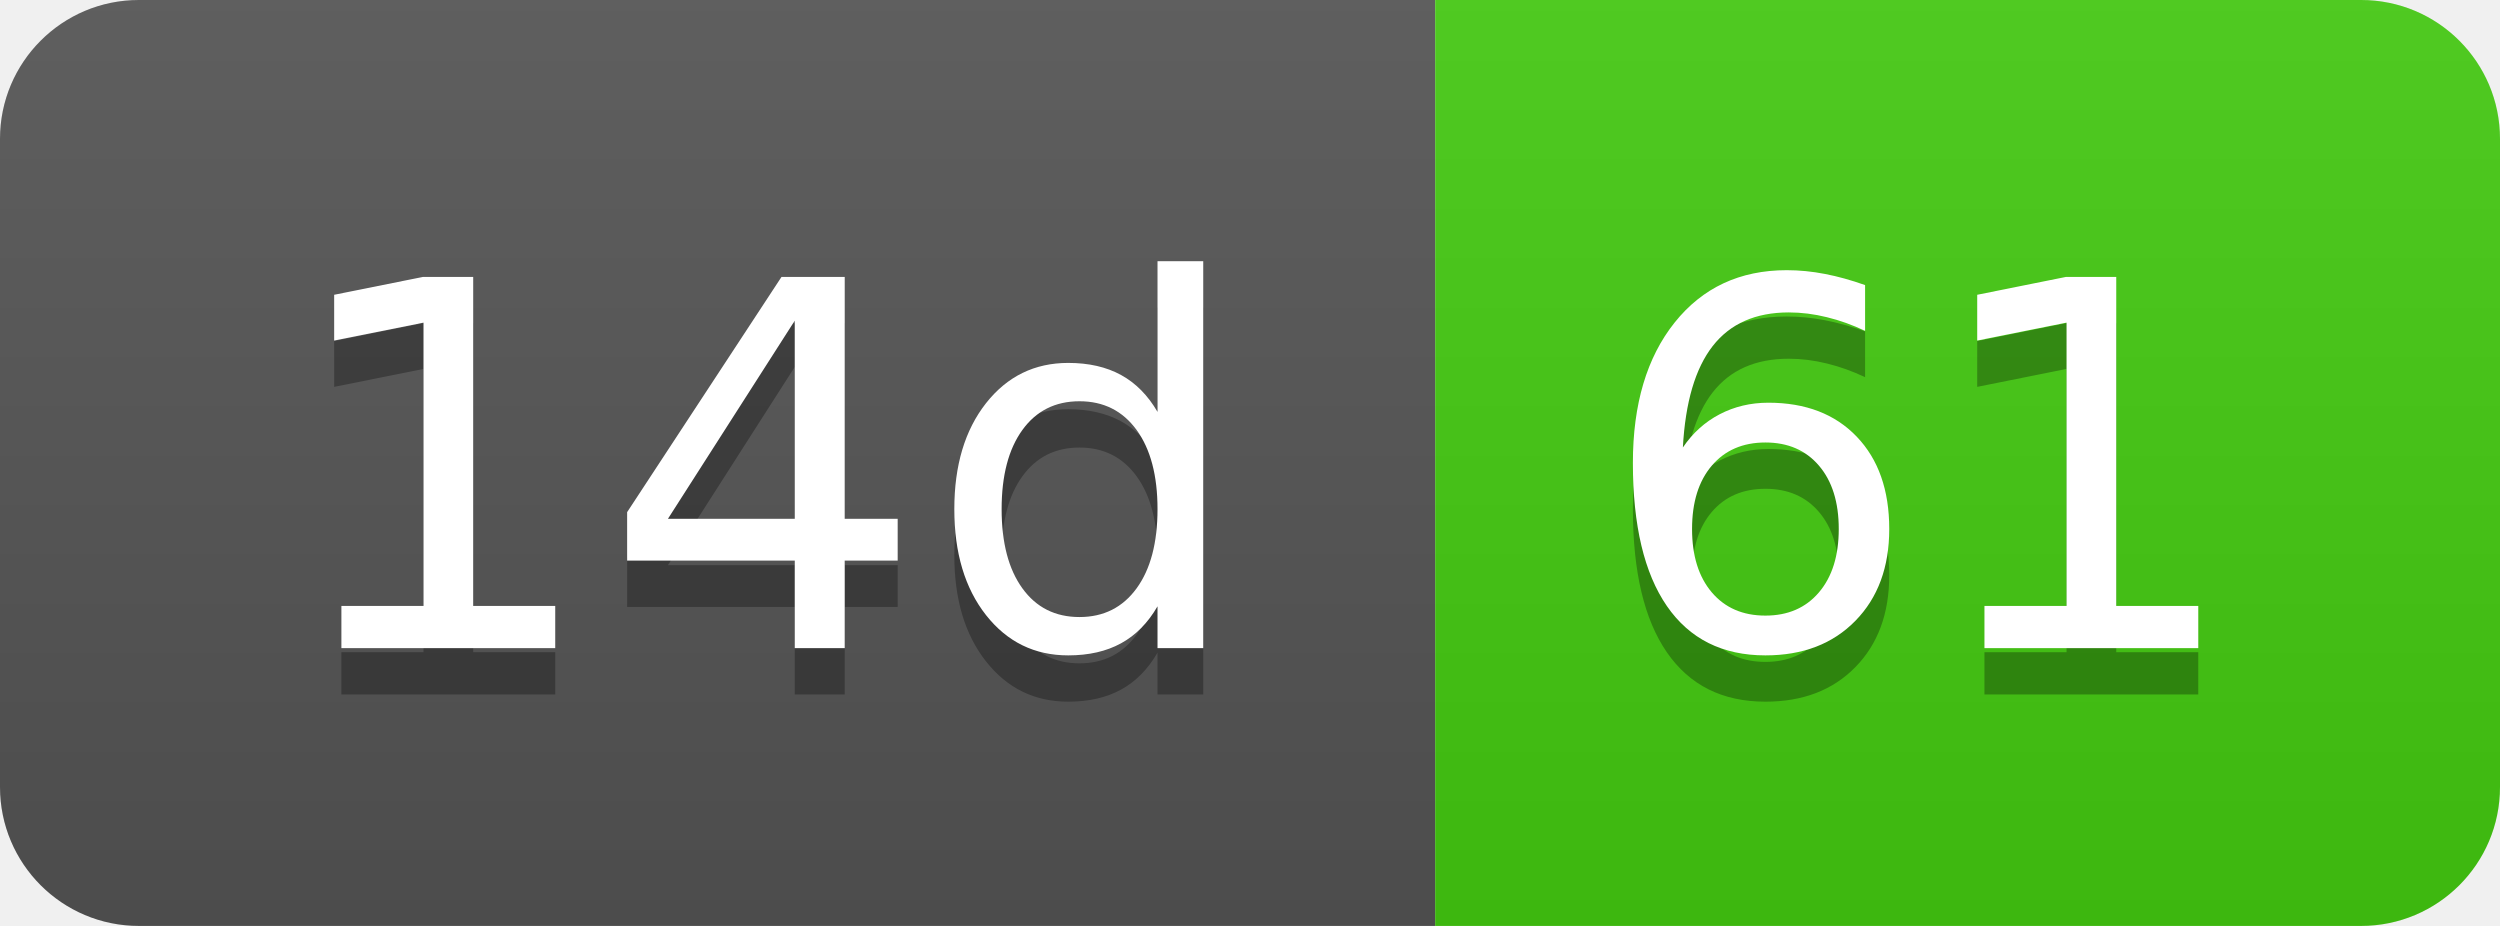
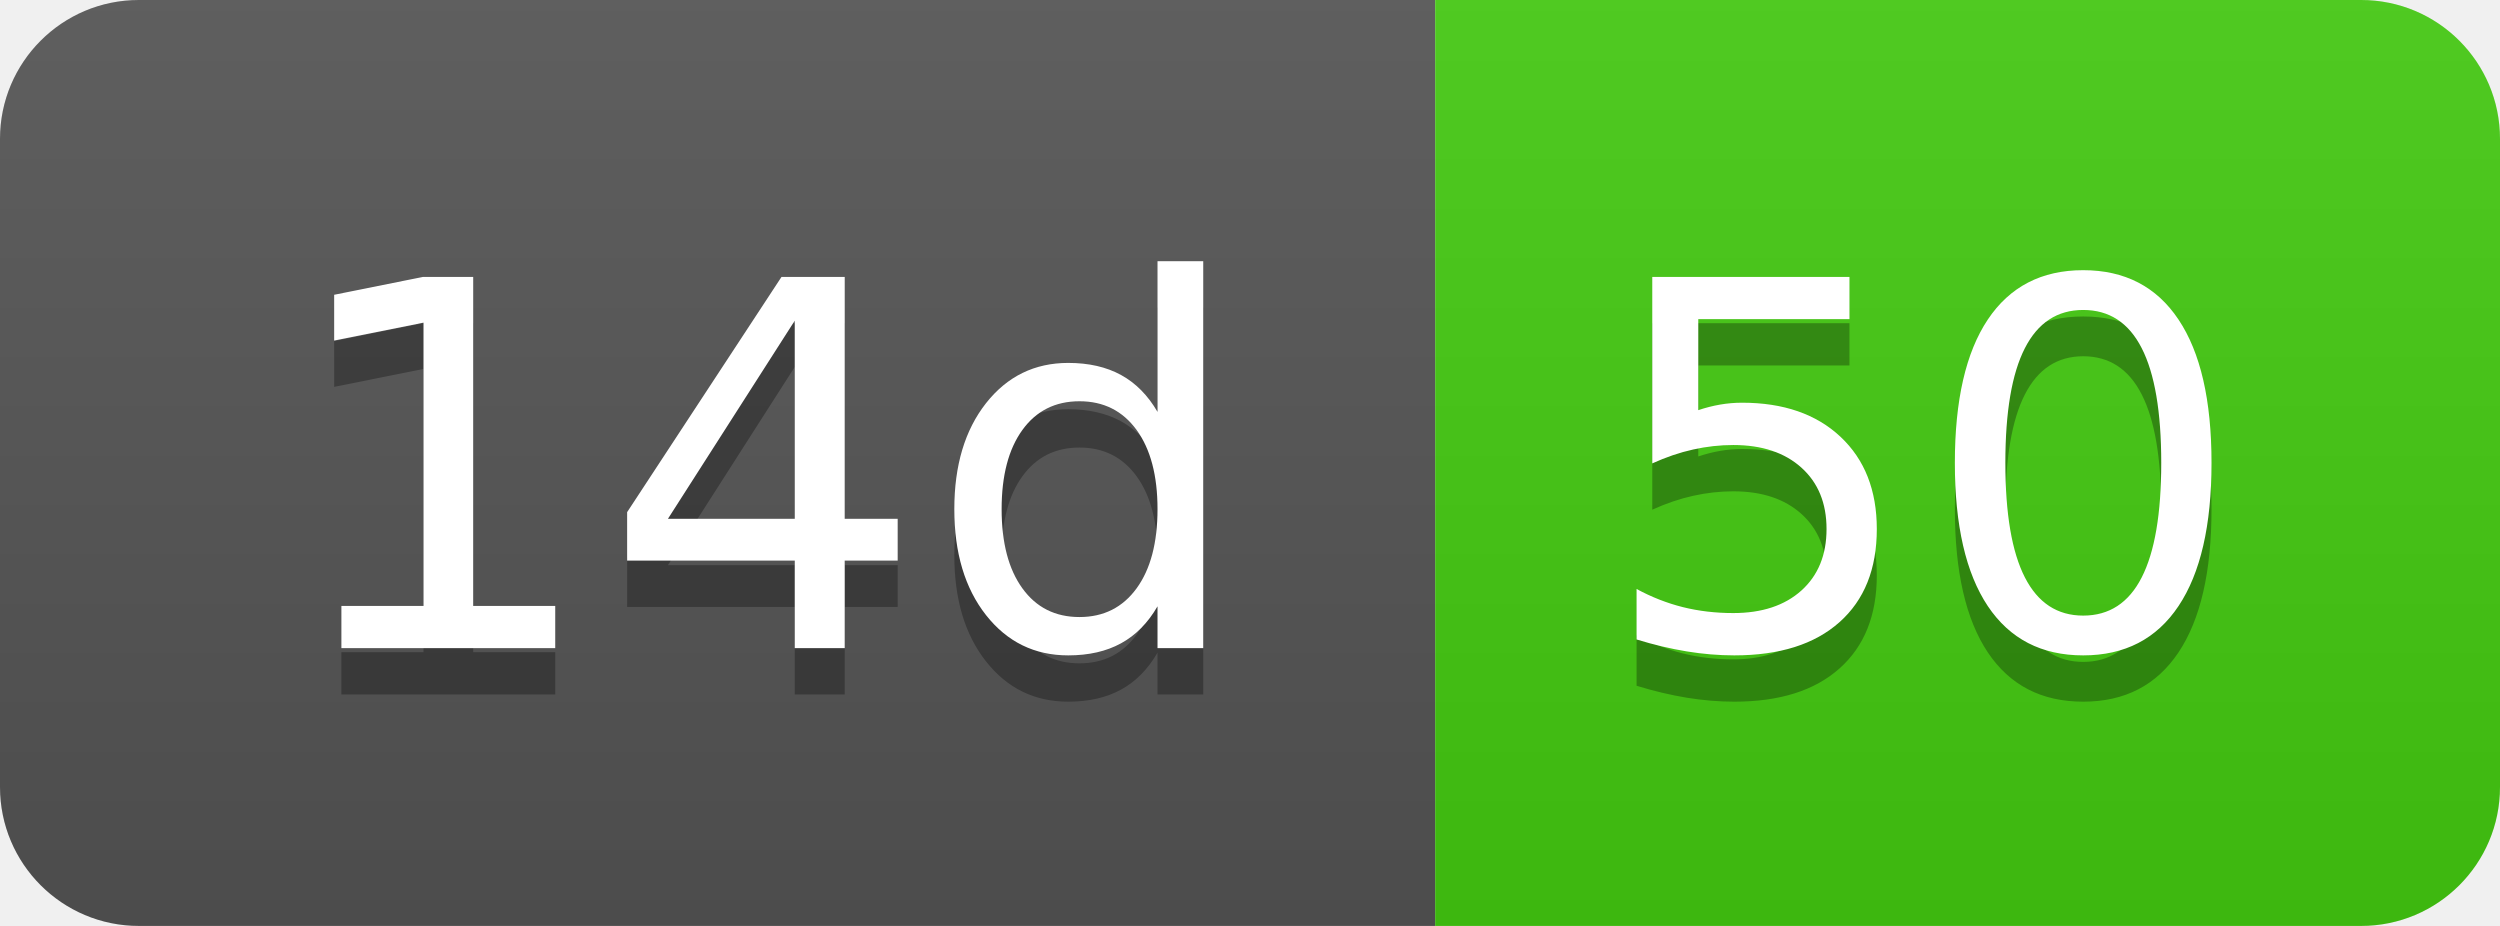
- <svg xmlns="http://www.w3.org/2000/svg" width="54" height="20" role="img" aria-label="14d: 61">
+ <svg xmlns="http://www.w3.org/2000/svg" width="54" height="20" role="img" aria-label="14d: 50">
  <linearGradient id="s" x2="0" y2="100%">
    <stop offset="0" stop-color="#bbb" stop-opacity=".1" />
    <stop offset="1" stop-opacity=".1" />
  </linearGradient>
  <clipPath id="r">
    <rect width="54" height="20" rx="3" fill="#fff" />
  </clipPath>
  <g clip-path="url(#r)">
    <rect width="31" height="20" fill="#555" />
    <rect x="31" width="23" height="20" fill="#4c1" />
    <rect width="54" height="20" fill="url(#s)" />
  </g>
  <g fill="#fff" text-anchor="middle" font-family="Verdana,Geneva,DejaVu Sans,sans-serif" text-rendering="geometricPrecision" font-size="110">
    <text aria-hidden="true" x="165" y="150" fill="#010101" fill-opacity=".3" transform="scale(.1)" textLength="210">14d</text>
    <text x="165" y="140" transform="scale(.1)" fill="#fff" textLength="210">14d</text>
-     <text aria-hidden="true" x="415" y="150" fill="#010101" fill-opacity=".3" transform="scale(.1)" textLength="130">61</text>
-     <text x="415" y="140" transform="scale(.1)" fill="#fff" textLength="130">61</text>
+     <text aria-hidden="true" x="415" y="150" fill="#010101" fill-opacity=".3" transform="scale(.1)" textLength="130">50</text>
+     <text x="415" y="140" transform="scale(.1)" fill="#fff" textLength="130">50</text>
  </g>
</svg>
